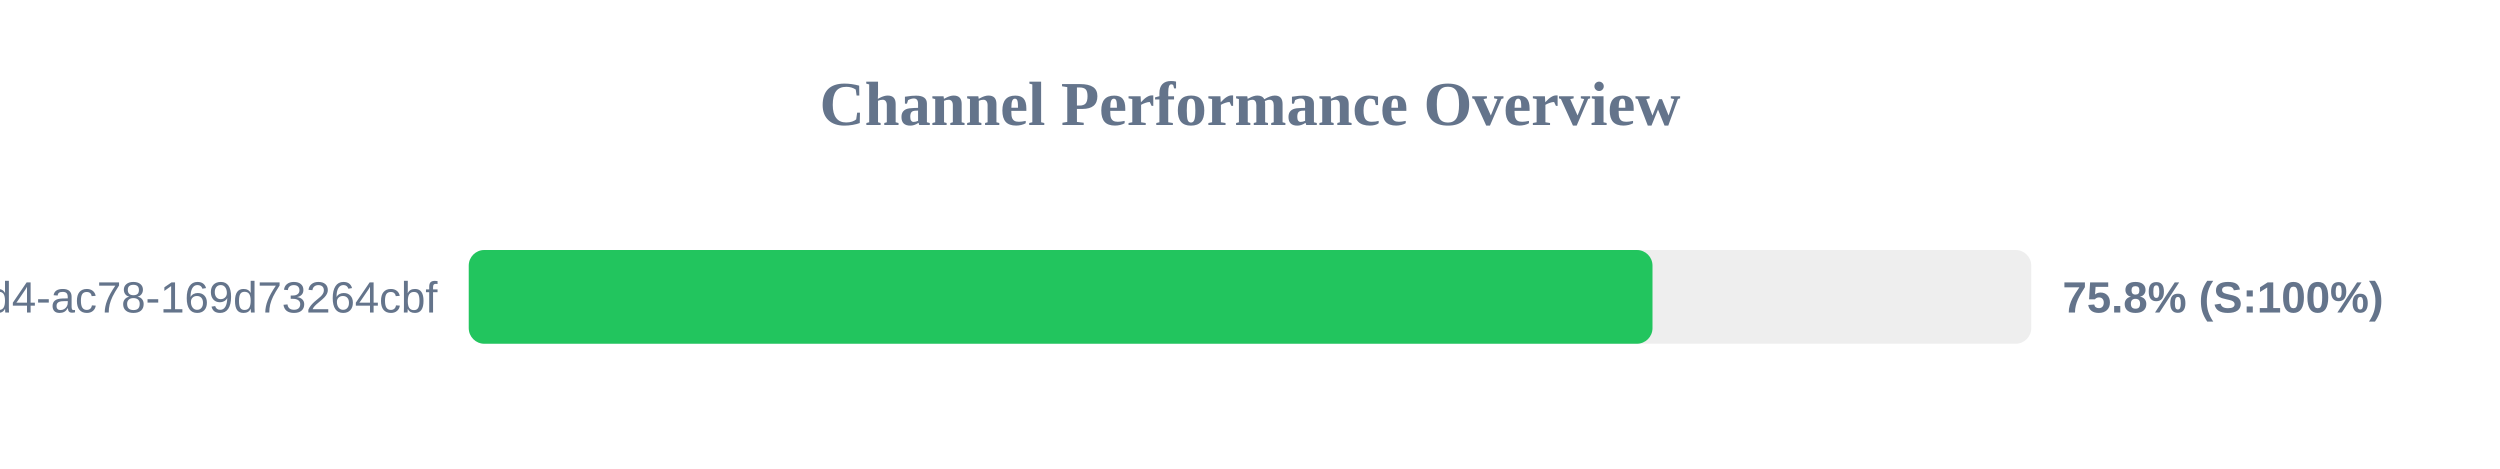
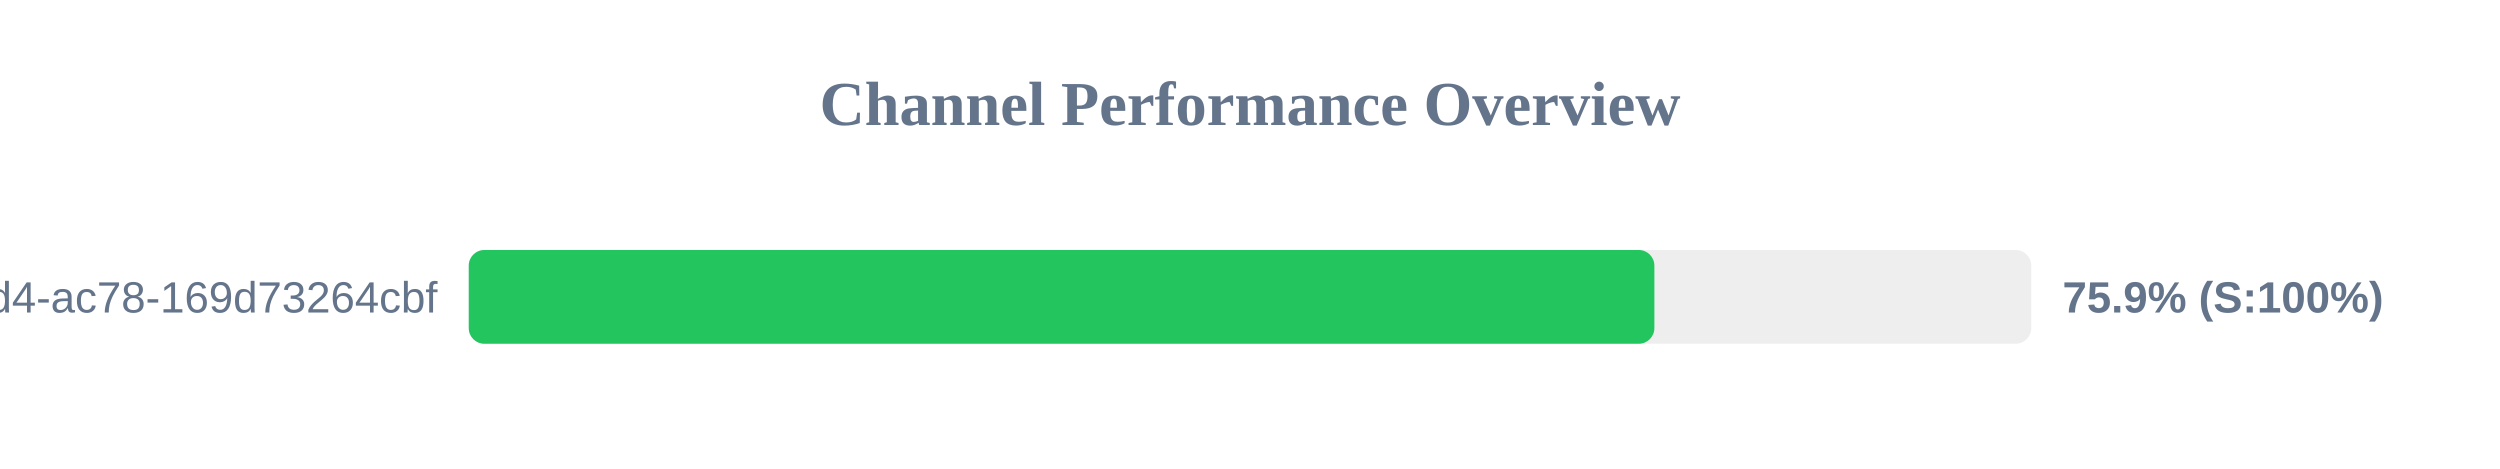
<svg xmlns="http://www.w3.org/2000/svg" width="800" height="150" version="1.1">
  <style>
        .row { font: 14px Arial; fill: #64748b; }
        .score { font: bold 14px Arial; fill: #64748b; }
    </style>
  <text x="400" y="40" text-anchor="middle" font-size="20px" font-weight="bold" fill="#64748b">Channel Performance Overview</text>
  <rect x="150" y="80" width="500" height="30" fill="#eee" rx="5" />
-   <rect x="150" y="80" width="378.8" height="30" fill="#22c55e" rx="5" />
+   <rect x="150" y="80" width="379.4" height="30" fill="#22c55e" rx="5" />
  <text x="140" y="100" text-anchor="end" class="row">?uuid=48c2c901-72e6-46d4-ac78-169d73264cbf</text>
-   <text x="660" y="100" text-anchor="start" class="score">75.8% (S:100%)</text>
+   <text x="660" y="100" text-anchor="start" class="score">75.9% (S:100%)</text>
</svg>
